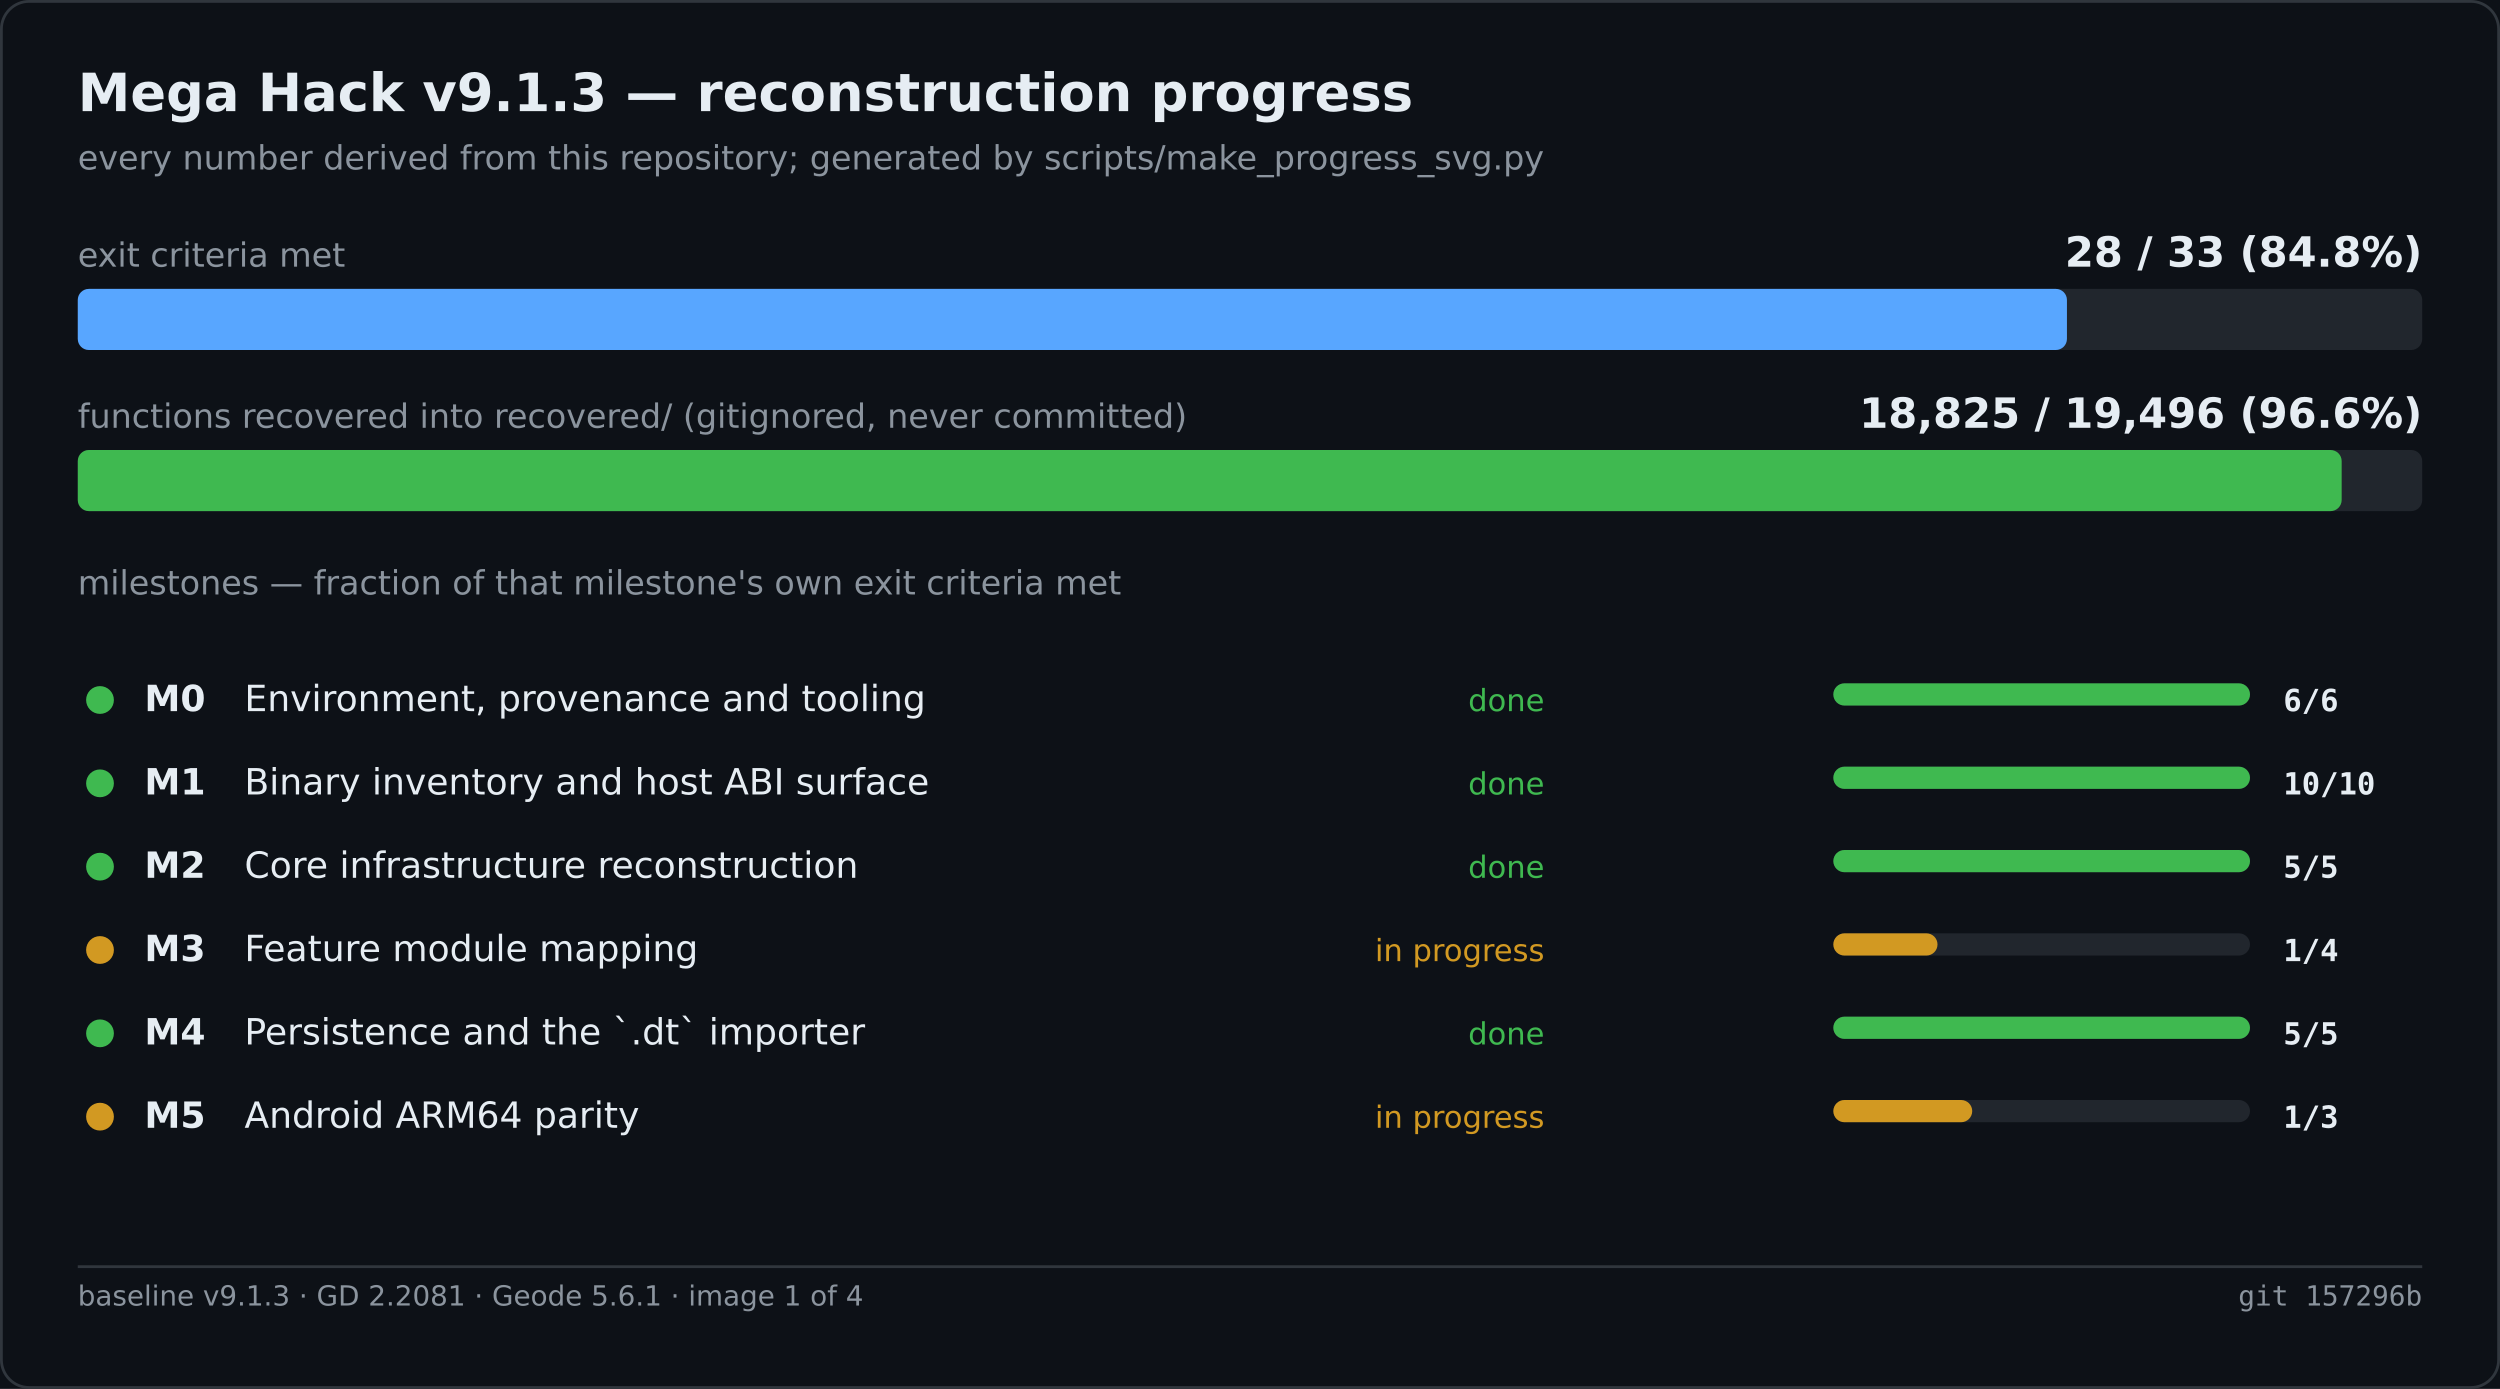
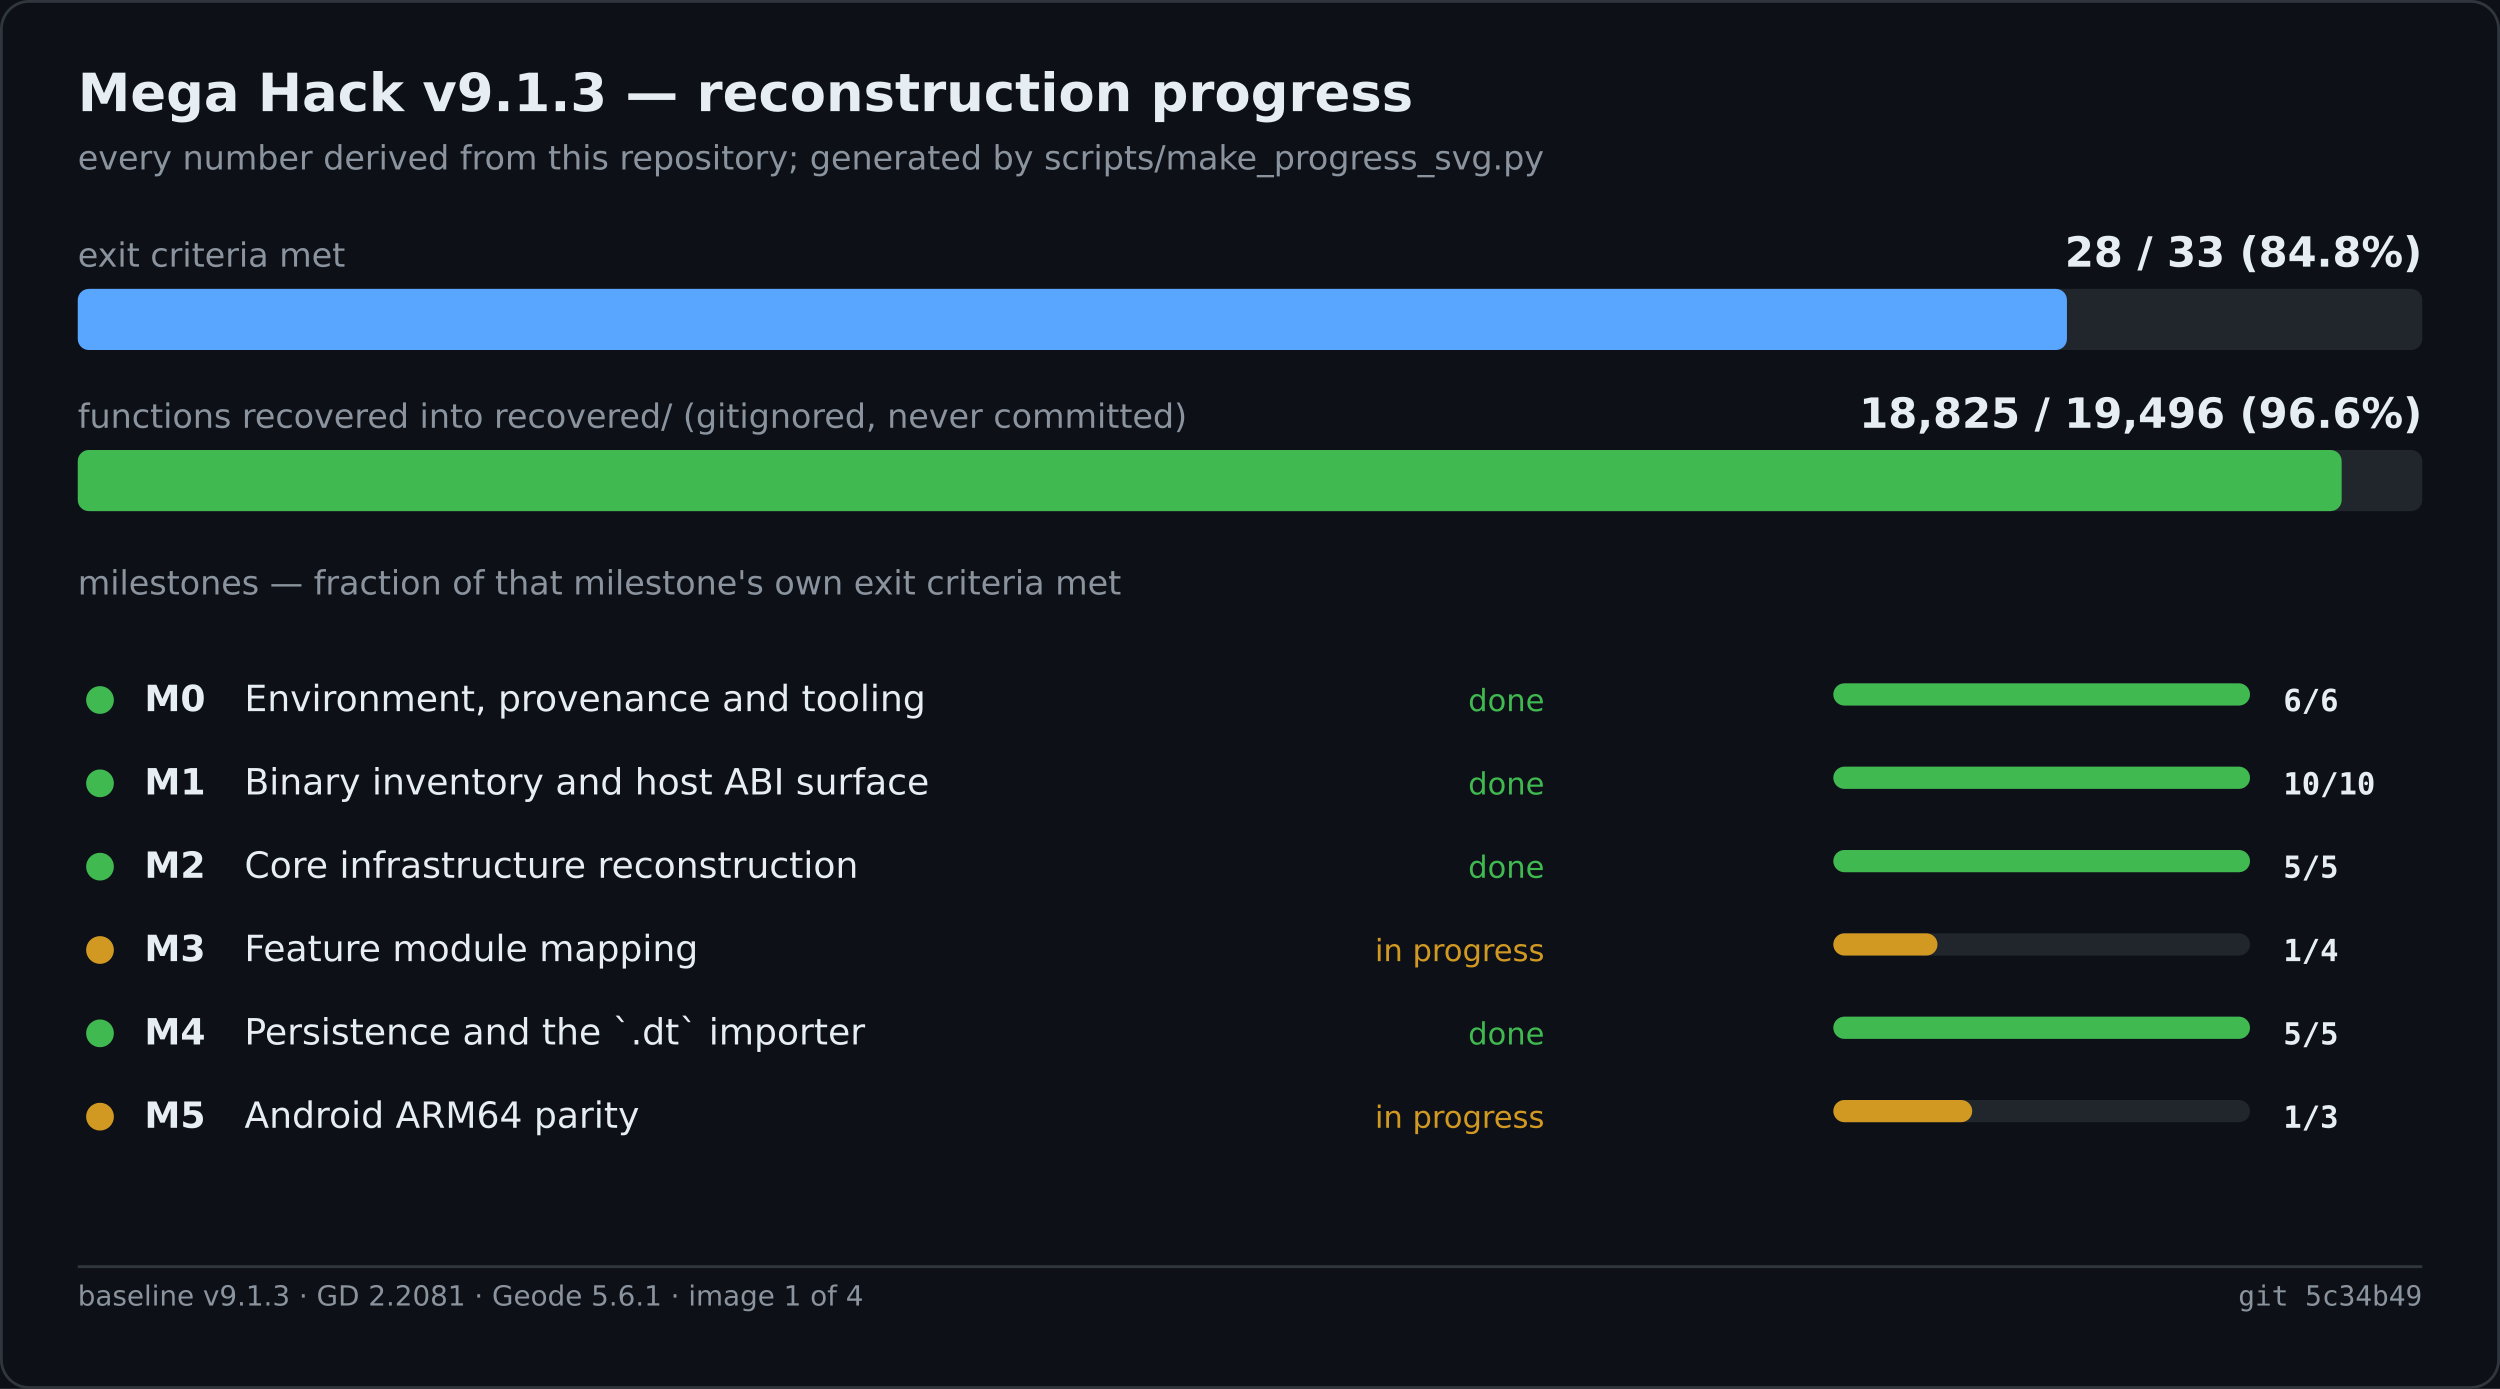
<svg xmlns="http://www.w3.org/2000/svg" width="900" height="500" viewBox="0 0 900 500" role="img" aria-label="Mega Hack v9.1.3 — reconstruction progress">
  <rect width="900" height="500" fill="#0d1117" />
  <rect x="0.5" y="0.5" width="899" height="499" fill="none" stroke="#30363d" rx="10" />
  <text x="28" y="40" font-family="Segoe UI,DejaVu Sans,Helvetica,sans-serif" font-size="19" font-weight="600" fill="#e6edf3">Mega Hack v9.1.3 — reconstruction progress</text>
  <text x="28" y="61" font-family="Segoe UI,DejaVu Sans,Helvetica,sans-serif" font-size="12" fill="#8b949e">every number derived from this repository; generated by scripts/make_progress_svg.py</text>
  <text x="28.0" y="96.0" font-family="Segoe UI,DejaVu Sans,Helvetica,sans-serif" font-size="12" fill="#8b949e">exit criteria met</text>
  <text x="872.0" y="96.0" font-family="Segoe UI,DejaVu Sans,Helvetica,sans-serif" font-size="15" fill="#e6edf3" font-weight="600" text-anchor="end">28 / 33   (84.8%)</text>
  <rect x="28.0" y="104.0" width="844.0" height="22.0" fill="#21262d" rx="4" />
  <rect x="28.0" y="104.0" width="716.1" height="22.0" fill="#58a6ff" rx="4" />
  <text x="28.0" y="154.0" font-family="Segoe UI,DejaVu Sans,Helvetica,sans-serif" font-size="12" fill="#8b949e">functions recovered into recovered/ (gitignored, never committed)</text>
  <text x="872.0" y="154.0" font-family="Segoe UI,DejaVu Sans,Helvetica,sans-serif" font-size="15" fill="#e6edf3" font-weight="600" text-anchor="end">18,825 / 19,496   (96.6%)</text>
  <rect x="28.0" y="162.0" width="844.0" height="22.0" fill="#21262d" rx="4" />
  <rect x="28.0" y="162.0" width="815.0" height="22.0" fill="#3fb950" rx="4" />
  <text x="28.0" y="214.0" font-family="Segoe UI,DejaVu Sans,Helvetica,sans-serif" font-size="12" fill="#8b949e">milestones — fraction of that milestone's own exit criteria met</text>
  <circle cx="36.0" cy="252.0" r="5" fill="#3fb950" />
  <text x="52.0" y="256.0" font-family="Segoe UI,DejaVu Sans,Helvetica,sans-serif" font-size="13" fill="#e6edf3" font-weight="600">M0</text>
  <text x="88.0" y="256.0" font-family="Segoe UI,DejaVu Sans,Helvetica,sans-serif" font-size="13" fill="#e6edf3">Environment, provenance and tooling</text>
  <text x="556.0" y="256.0" font-family="Segoe UI,DejaVu Sans,Helvetica,sans-serif" font-size="11" fill="#3fb950" text-anchor="end">done</text>
  <rect x="660.0" y="246.0" width="150.0" height="8.0" fill="#21262d" rx="4" />
  <rect x="660.0" y="246.0" width="150.0" height="8.0" fill="#3fb950" rx="4" />
  <text x="822.0" y="256.0" font-family="Cascadia Mono,Consolas,DejaVu Sans Mono,monospace" font-size="11" fill="#e6edf3" font-weight="600">6/6</text>
  <circle cx="36.0" cy="282.0" r="5" fill="#3fb950" />
  <text x="52.0" y="286.0" font-family="Segoe UI,DejaVu Sans,Helvetica,sans-serif" font-size="13" fill="#e6edf3" font-weight="600">M1</text>
  <text x="88.0" y="286.0" font-family="Segoe UI,DejaVu Sans,Helvetica,sans-serif" font-size="13" fill="#e6edf3">Binary inventory and host ABI surface</text>
  <text x="556.0" y="286.0" font-family="Segoe UI,DejaVu Sans,Helvetica,sans-serif" font-size="11" fill="#3fb950" text-anchor="end">done</text>
  <rect x="660.0" y="276.0" width="150.0" height="8.0" fill="#21262d" rx="4" />
  <rect x="660.0" y="276.0" width="150.0" height="8.0" fill="#3fb950" rx="4" />
  <text x="822.0" y="286.0" font-family="Cascadia Mono,Consolas,DejaVu Sans Mono,monospace" font-size="11" fill="#e6edf3" font-weight="600">10/10</text>
  <circle cx="36.0" cy="312.0" r="5" fill="#3fb950" />
  <text x="52.0" y="316.0" font-family="Segoe UI,DejaVu Sans,Helvetica,sans-serif" font-size="13" fill="#e6edf3" font-weight="600">M2</text>
  <text x="88.0" y="316.0" font-family="Segoe UI,DejaVu Sans,Helvetica,sans-serif" font-size="13" fill="#e6edf3">Core infrastructure reconstruction</text>
  <text x="556.0" y="316.0" font-family="Segoe UI,DejaVu Sans,Helvetica,sans-serif" font-size="11" fill="#3fb950" text-anchor="end">done</text>
  <rect x="660.0" y="306.0" width="150.0" height="8.0" fill="#21262d" rx="4" />
  <rect x="660.0" y="306.0" width="150.0" height="8.0" fill="#3fb950" rx="4" />
  <text x="822.0" y="316.0" font-family="Cascadia Mono,Consolas,DejaVu Sans Mono,monospace" font-size="11" fill="#e6edf3" font-weight="600">5/5</text>
  <circle cx="36.0" cy="342.0" r="5" fill="#d29922" />
  <text x="52.0" y="346.0" font-family="Segoe UI,DejaVu Sans,Helvetica,sans-serif" font-size="13" fill="#e6edf3" font-weight="600">M3</text>
  <text x="88.0" y="346.0" font-family="Segoe UI,DejaVu Sans,Helvetica,sans-serif" font-size="13" fill="#e6edf3">Feature module mapping</text>
  <text x="556.0" y="346.0" font-family="Segoe UI,DejaVu Sans,Helvetica,sans-serif" font-size="11" fill="#d29922" text-anchor="end">in progress</text>
  <rect x="660.0" y="336.0" width="150.0" height="8.0" fill="#21262d" rx="4" />
  <rect x="660.0" y="336.0" width="37.5" height="8.0" fill="#d29922" rx="4" />
  <text x="822.0" y="346.0" font-family="Cascadia Mono,Consolas,DejaVu Sans Mono,monospace" font-size="11" fill="#e6edf3" font-weight="600">1/4</text>
  <circle cx="36.0" cy="372.0" r="5" fill="#3fb950" />
  <text x="52.0" y="376.0" font-family="Segoe UI,DejaVu Sans,Helvetica,sans-serif" font-size="13" fill="#e6edf3" font-weight="600">M4</text>
  <text x="88.0" y="376.0" font-family="Segoe UI,DejaVu Sans,Helvetica,sans-serif" font-size="13" fill="#e6edf3">Persistence and the `.dt` importer</text>
  <text x="556.0" y="376.0" font-family="Segoe UI,DejaVu Sans,Helvetica,sans-serif" font-size="11" fill="#3fb950" text-anchor="end">done</text>
  <rect x="660.0" y="366.0" width="150.0" height="8.0" fill="#21262d" rx="4" />
  <rect x="660.0" y="366.0" width="150.0" height="8.0" fill="#3fb950" rx="4" />
  <text x="822.0" y="376.0" font-family="Cascadia Mono,Consolas,DejaVu Sans Mono,monospace" font-size="11" fill="#e6edf3" font-weight="600">5/5</text>
  <circle cx="36.0" cy="402.0" r="5" fill="#d29922" />
  <text x="52.0" y="406.0" font-family="Segoe UI,DejaVu Sans,Helvetica,sans-serif" font-size="13" fill="#e6edf3" font-weight="600">M5</text>
  <text x="88.0" y="406.0" font-family="Segoe UI,DejaVu Sans,Helvetica,sans-serif" font-size="13" fill="#e6edf3">Android ARM64 parity</text>
  <text x="556.0" y="406.0" font-family="Segoe UI,DejaVu Sans,Helvetica,sans-serif" font-size="11" fill="#d29922" text-anchor="end">in progress</text>
  <rect x="660.0" y="396.0" width="150.0" height="8.0" fill="#21262d" rx="4" />
  <rect x="660.0" y="396.0" width="50.0" height="8.0" fill="#d29922" rx="4" />
  <text x="822.0" y="406.0" font-family="Cascadia Mono,Consolas,DejaVu Sans Mono,monospace" font-size="11" fill="#e6edf3" font-weight="600">1/3</text>
  <line x1="28.0" y1="456.0" x2="872.0" y2="456.0" stroke="#30363d" stroke-width="1" />
  <text x="28.0" y="470.0" font-family="Segoe UI,DejaVu Sans,Helvetica,sans-serif" font-size="10" fill="#8b949e">baseline v9.1.3 · GD 2.2081 · Geode 5.6.1 · image 1 of 4</text>
-   <text x="872.0" y="470.0" font-family="Cascadia Mono,Consolas,DejaVu Sans Mono,monospace" font-size="10" fill="#8b949e" text-anchor="end">git 157296b</text>
+   <text x="872.0" y="470.0" font-family="Cascadia Mono,Consolas,DejaVu Sans Mono,monospace" font-size="10" fill="#8b949e" text-anchor="end">git 5c34b49</text>
</svg>
